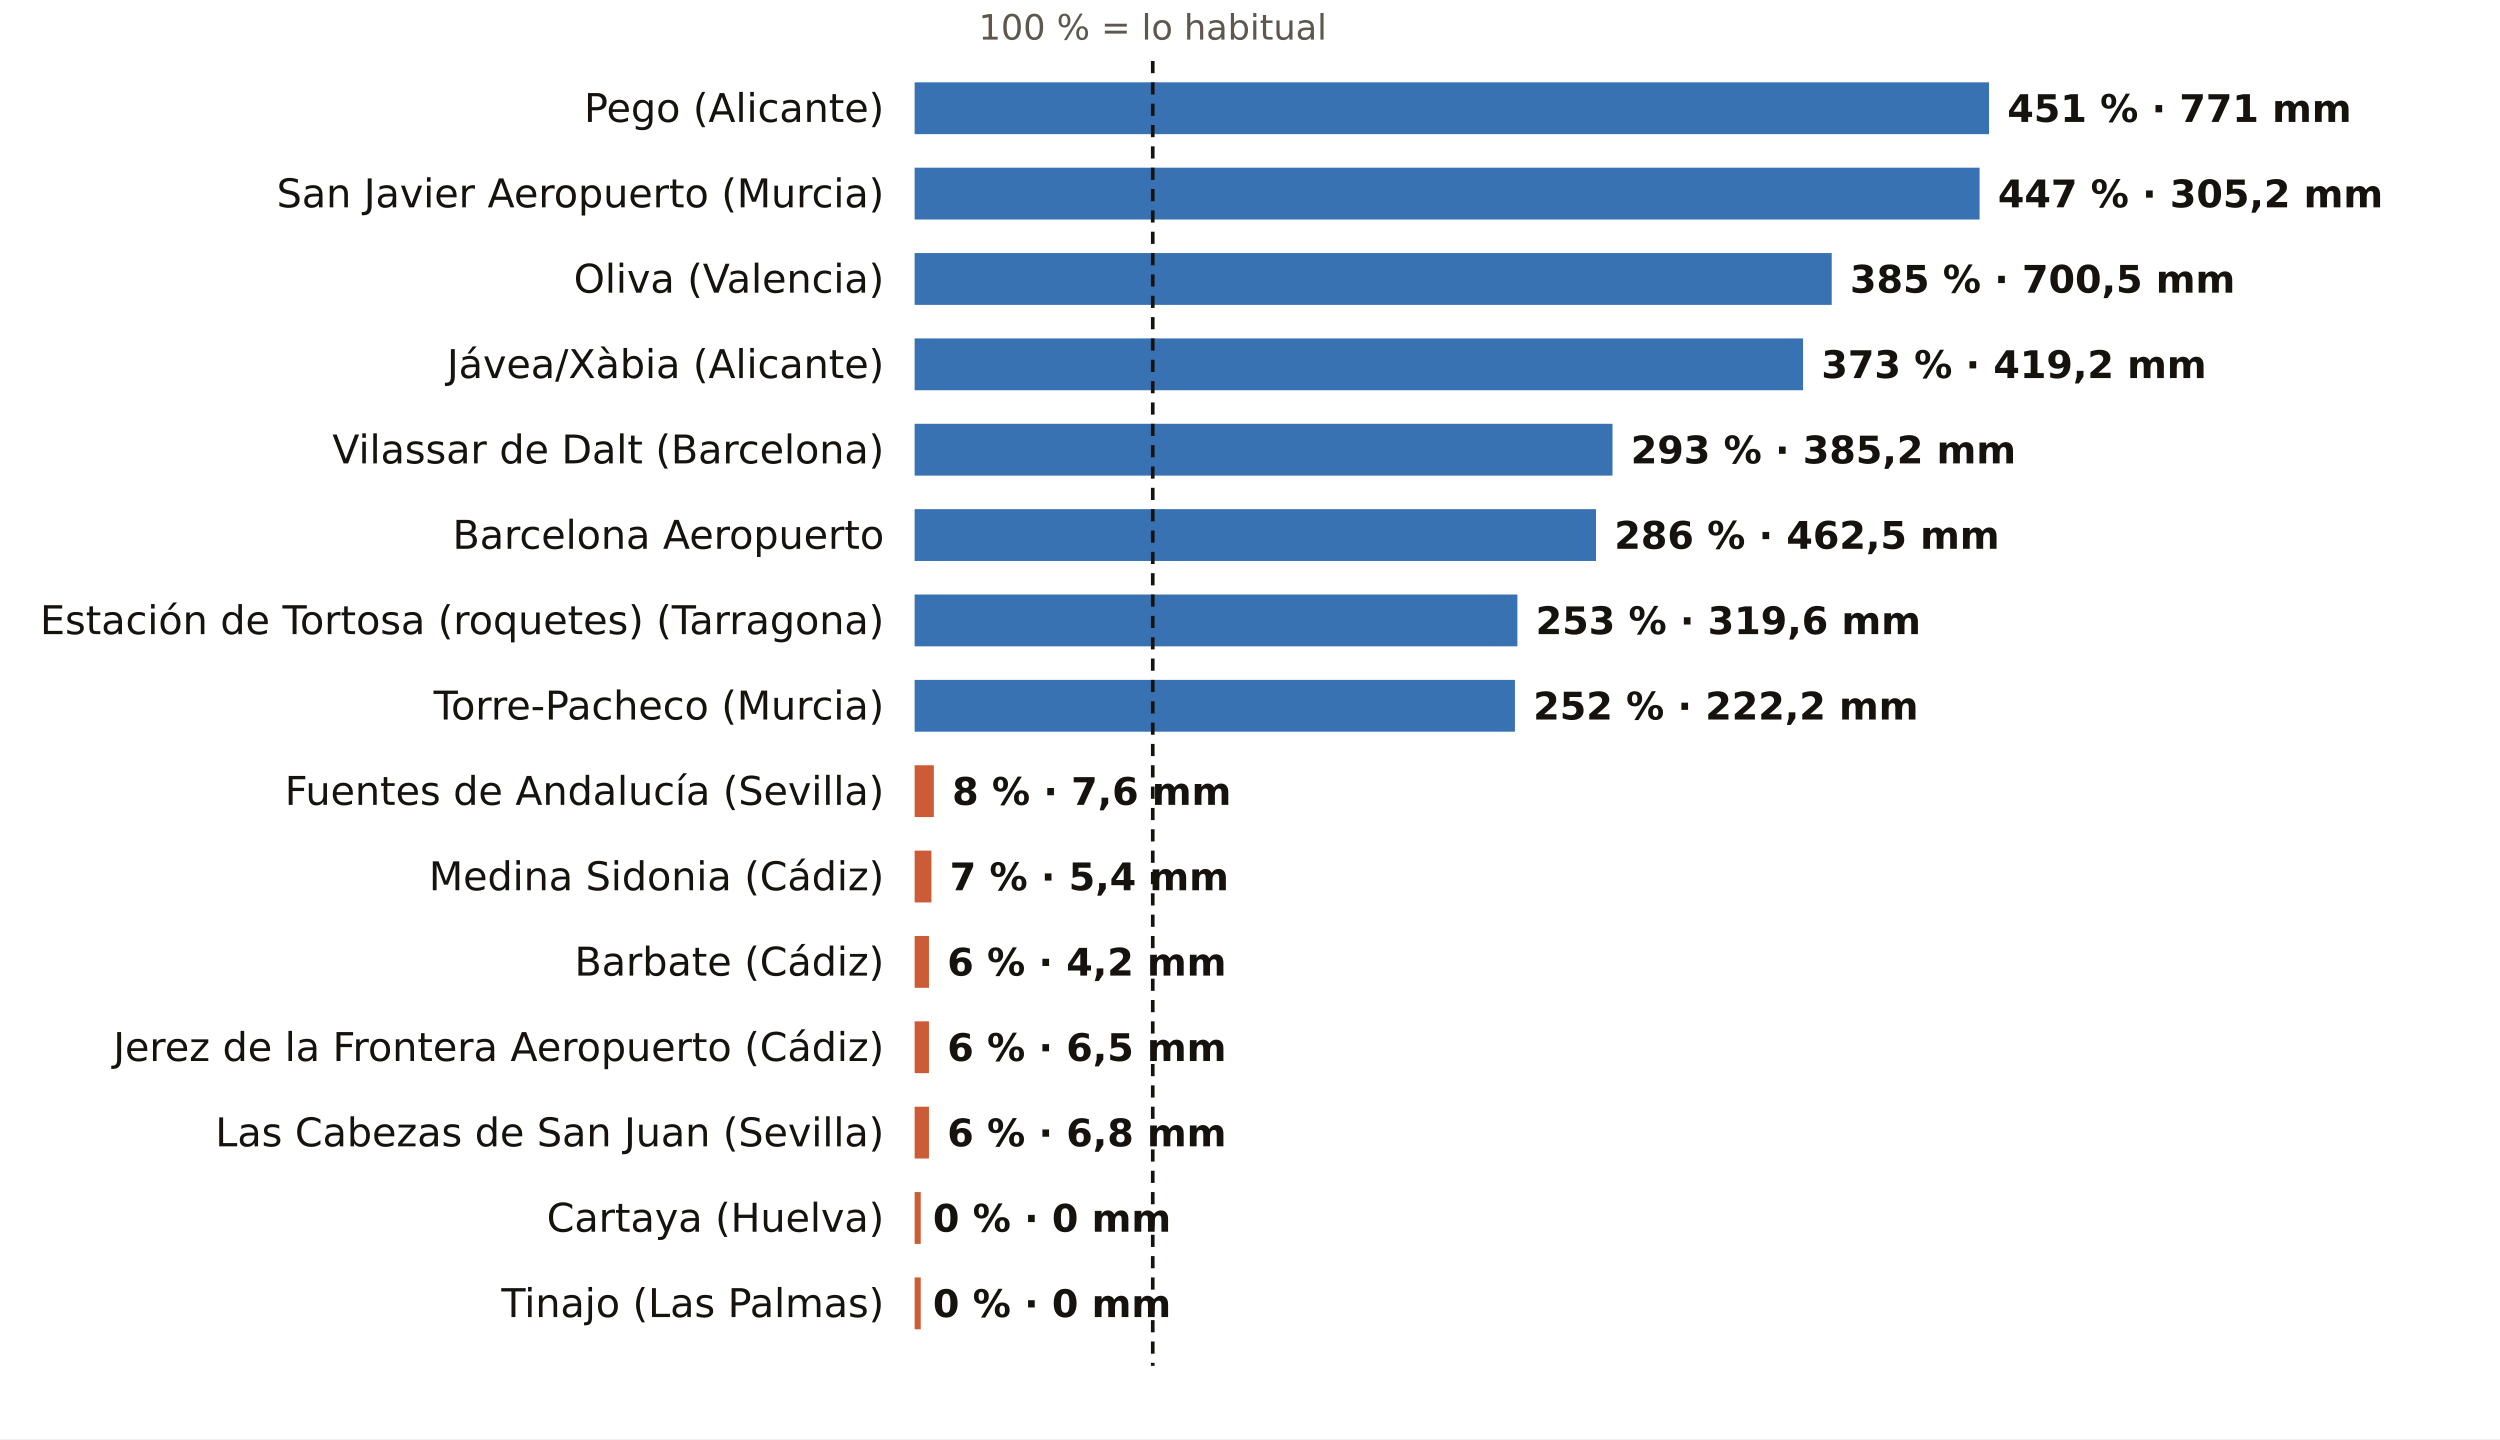
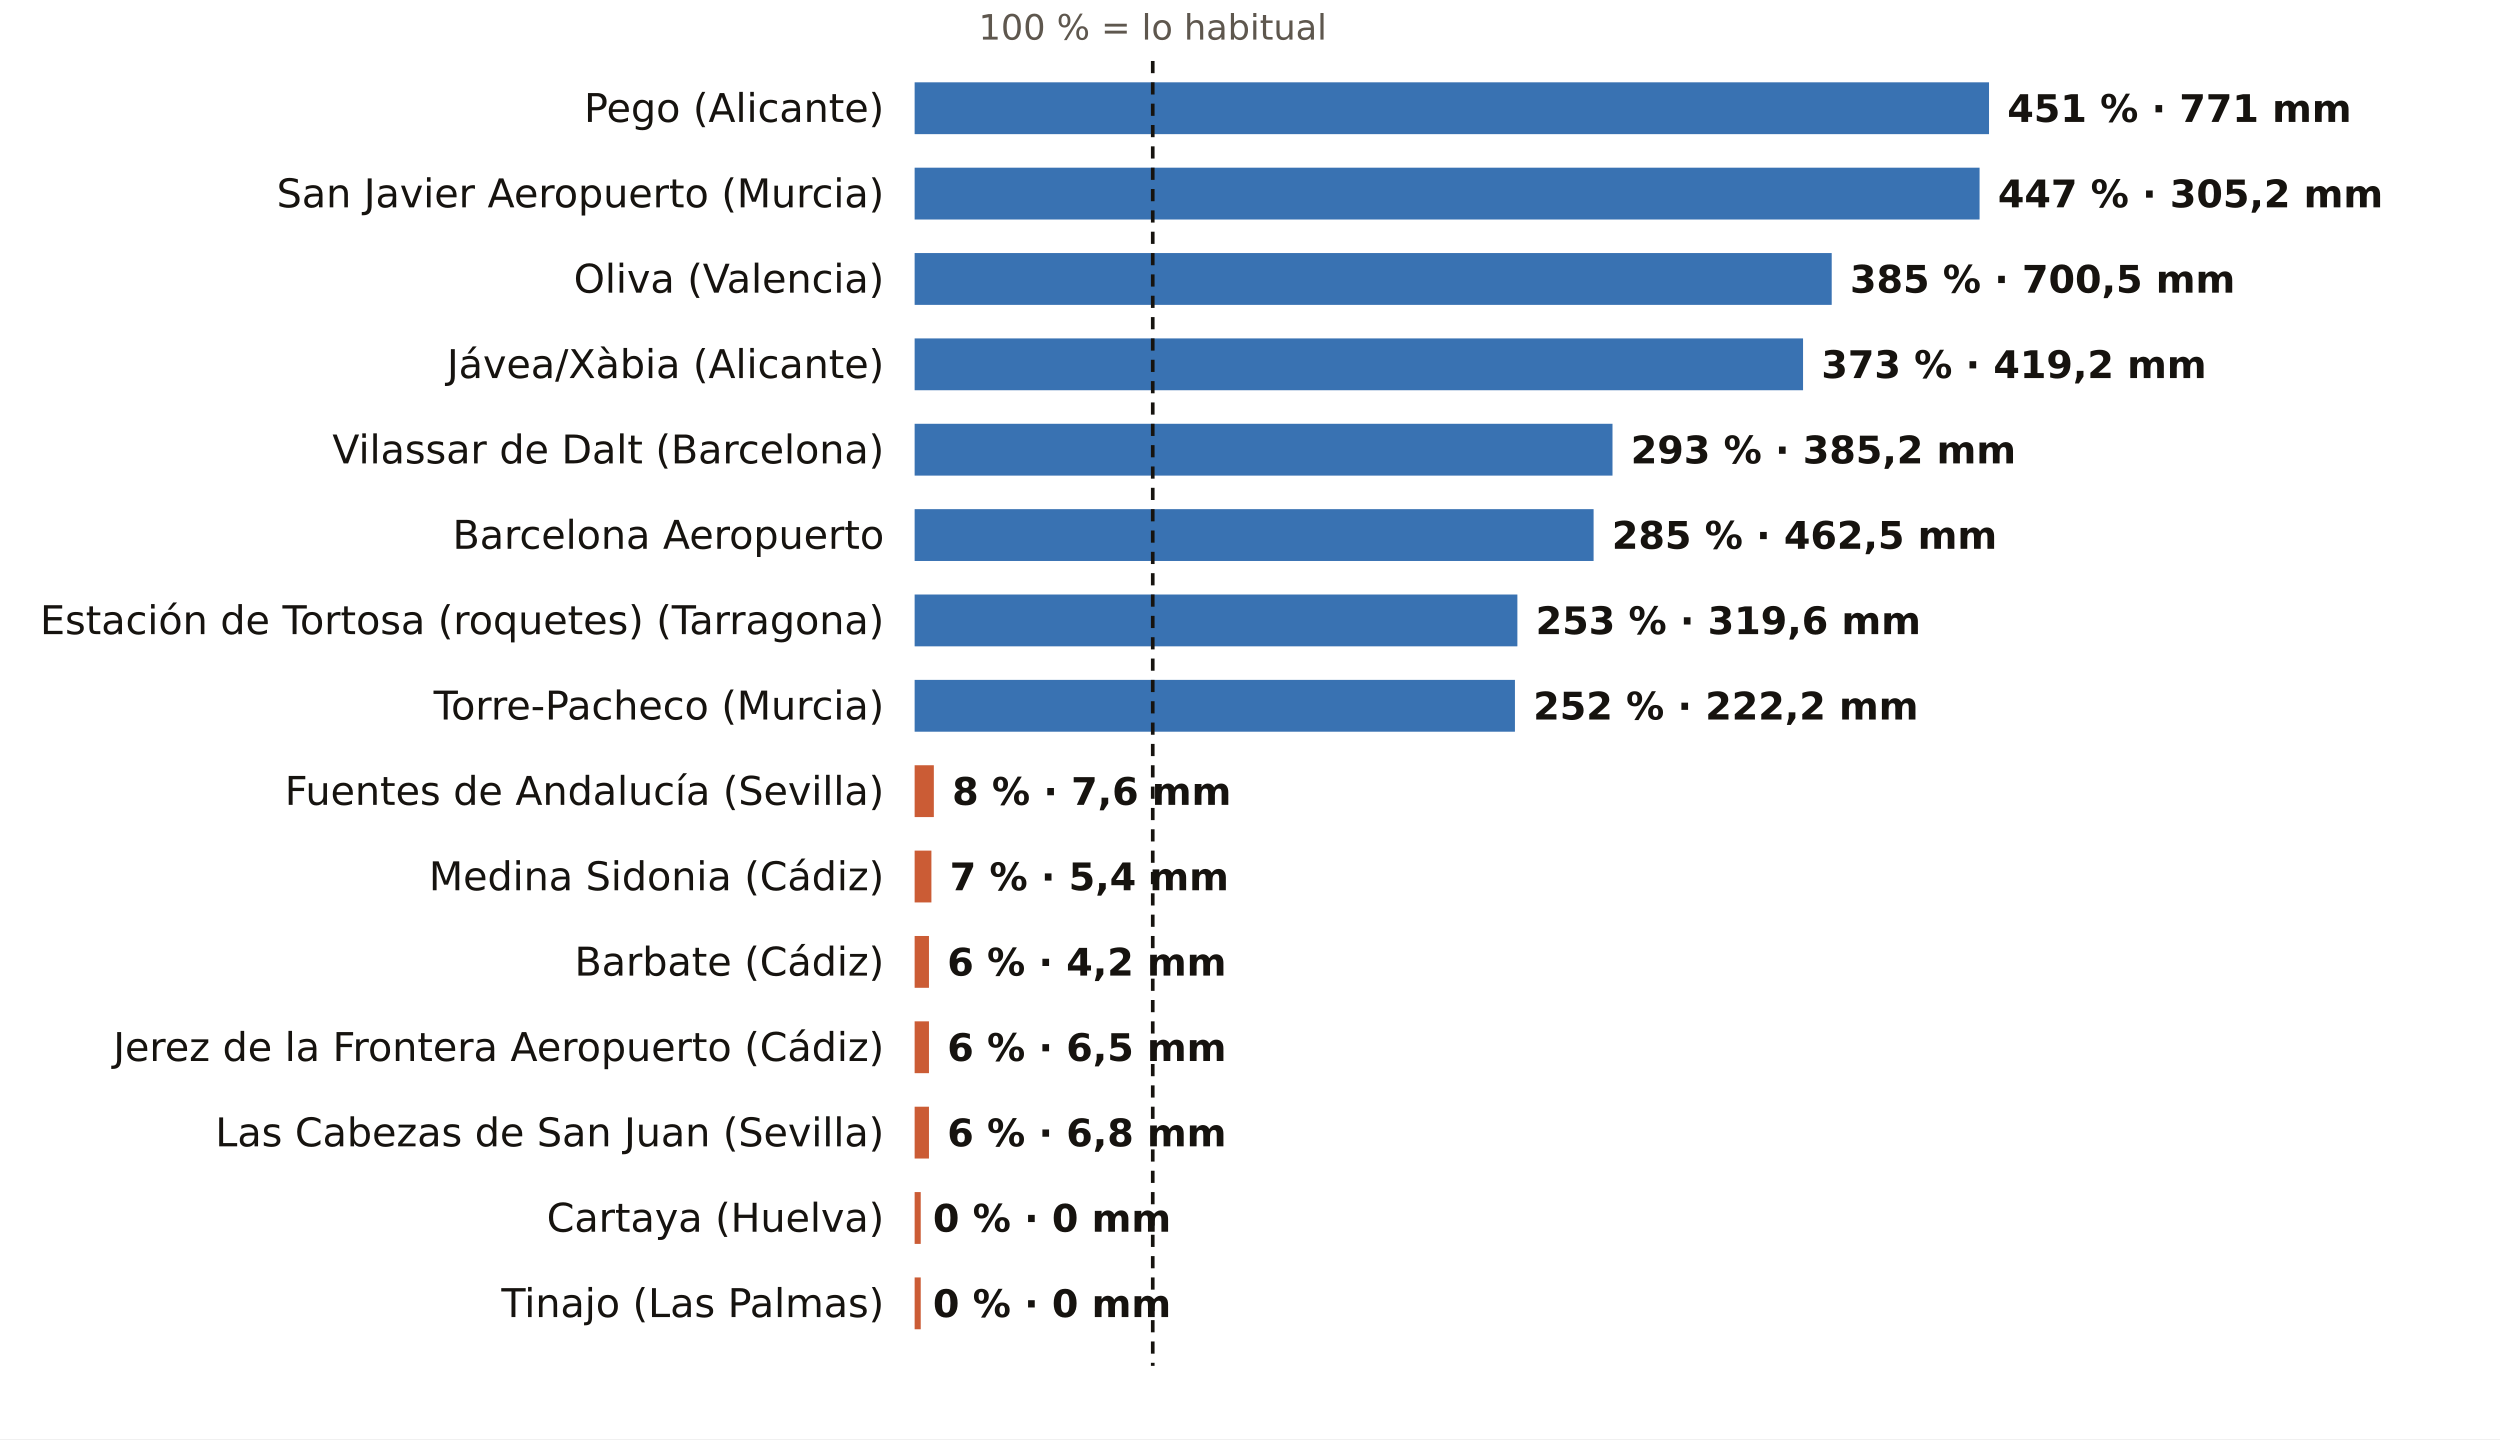
<svg xmlns="http://www.w3.org/2000/svg" viewBox="0 0 820 472" width="820" height="472" role="img" aria-label="El otoño, pluviómetro a pluviómetro: % de lo habitual">
  <rect width="820" height="472" fill="#FFFFFF" />
  <text x="378.1" y="13.0" font-size="11.5" fill="#5E574E" text-anchor="middle" font-weight="400" font-family="Public Sans, DejaVu Sans, Arial, sans-serif">100 % = lo habitual</text>
  <text x="290.0" y="40.0" font-size="13" fill="#16130F" text-anchor="end" font-weight="500" font-family="Public Sans, DejaVu Sans, Arial, sans-serif">Pego (Alicante)</text>
  <rect x="300" y="27" width="352.4" height="17" fill="#1F5FA8" opacity="0.88" />
  <text x="658.4" y="40.0" font-size="12.5" fill="#16130F" text-anchor="start" font-weight="600" font-family="Public Sans, DejaVu Sans, Arial, sans-serif">451 % · 771 mm</text>
  <text x="290.0" y="68.0" font-size="13" fill="#16130F" text-anchor="end" font-weight="500" font-family="Public Sans, DejaVu Sans, Arial, sans-serif">San Javier Aeropuerto (Murcia)</text>
  <rect x="300" y="55" width="349.3" height="17" fill="#1F5FA8" opacity="0.88" />
  <text x="655.3" y="68.0" font-size="12.5" fill="#16130F" text-anchor="start" font-weight="600" font-family="Public Sans, DejaVu Sans, Arial, sans-serif">447 % · 305,2 mm</text>
  <text x="290.0" y="96.0" font-size="13" fill="#16130F" text-anchor="end" font-weight="500" font-family="Public Sans, DejaVu Sans, Arial, sans-serif">Oliva (Valencia)</text>
  <rect x="300" y="83" width="300.8" height="17" fill="#1F5FA8" opacity="0.88" />
  <text x="606.8" y="96.0" font-size="12.5" fill="#16130F" text-anchor="start" font-weight="600" font-family="Public Sans, DejaVu Sans, Arial, sans-serif">385 % · 700,5 mm</text>
  <text x="290.0" y="124.0" font-size="13" fill="#16130F" text-anchor="end" font-weight="500" font-family="Public Sans, DejaVu Sans, Arial, sans-serif">Jávea/Xàbia (Alicante)</text>
  <rect x="300" y="111" width="291.4" height="17" fill="#1F5FA8" opacity="0.88" />
  <text x="597.4" y="124.0" font-size="12.5" fill="#16130F" text-anchor="start" font-weight="600" font-family="Public Sans, DejaVu Sans, Arial, sans-serif">373 % · 419,2 mm</text>
  <text x="290.0" y="152.0" font-size="13" fill="#16130F" text-anchor="end" font-weight="500" font-family="Public Sans, DejaVu Sans, Arial, sans-serif">Vilassar de Dalt (Barcelona)</text>
  <rect x="300" y="139" width="228.9" height="17" fill="#1F5FA8" opacity="0.88" />
  <text x="534.9" y="152.0" font-size="12.5" fill="#16130F" text-anchor="start" font-weight="600" font-family="Public Sans, DejaVu Sans, Arial, sans-serif">293 % · 385,2 mm</text>
  <text x="290.0" y="180.0" font-size="13" fill="#16130F" text-anchor="end" font-weight="500" font-family="Public Sans, DejaVu Sans, Arial, sans-serif">Barcelona Aeropuerto</text>
-   <rect x="300" y="167" width="223.5" height="17" fill="#1F5FA8" opacity="0.88" />
-   <text x="529.5" y="180.0" font-size="12.5" fill="#16130F" text-anchor="start" font-weight="600" font-family="Public Sans, DejaVu Sans, Arial, sans-serif">286 % · 462,5 mm</text>
+   <rect x="300" y="167" width="222.7" height="17" fill="#1F5FA8" opacity="0.88" />
+   <text x="528.7" y="180.0" font-size="12.5" fill="#16130F" text-anchor="start" font-weight="600" font-family="Public Sans, DejaVu Sans, Arial, sans-serif">285 % · 462,5 mm</text>
  <text x="290.0" y="208.0" font-size="13" fill="#16130F" text-anchor="end" font-weight="500" font-family="Public Sans, DejaVu Sans, Arial, sans-serif">Estación de Tortosa (roquetes) (Tarragona)</text>
  <rect x="300" y="195" width="197.7" height="17" fill="#1F5FA8" opacity="0.88" />
  <text x="503.7" y="208.0" font-size="12.5" fill="#16130F" text-anchor="start" font-weight="600" font-family="Public Sans, DejaVu Sans, Arial, sans-serif">253 % · 319,6 mm</text>
  <text x="290.0" y="236.0" font-size="13" fill="#16130F" text-anchor="end" font-weight="500" font-family="Public Sans, DejaVu Sans, Arial, sans-serif">Torre-Pacheco (Murcia)</text>
  <rect x="300" y="223" width="196.9" height="17" fill="#1F5FA8" opacity="0.88" />
  <text x="502.9" y="236.0" font-size="12.5" fill="#16130F" text-anchor="start" font-weight="600" font-family="Public Sans, DejaVu Sans, Arial, sans-serif">252 % · 222,2 mm</text>
  <text x="290.0" y="264.0" font-size="13" fill="#16130F" text-anchor="end" font-weight="500" font-family="Public Sans, DejaVu Sans, Arial, sans-serif">Fuentes de Andalucía (Sevilla)</text>
  <rect x="300" y="251" width="6.3" height="17" fill="#C4461A" opacity="0.88" />
  <text x="312.3" y="264.0" font-size="12.5" fill="#16130F" text-anchor="start" font-weight="600" font-family="Public Sans, DejaVu Sans, Arial, sans-serif">8 % · 7,6 mm</text>
  <text x="290.0" y="292.0" font-size="13" fill="#16130F" text-anchor="end" font-weight="500" font-family="Public Sans, DejaVu Sans, Arial, sans-serif">Medina Sidonia (Cádiz)</text>
  <rect x="300" y="279" width="5.5" height="17" fill="#C4461A" opacity="0.88" />
  <text x="311.5" y="292.0" font-size="12.5" fill="#16130F" text-anchor="start" font-weight="600" font-family="Public Sans, DejaVu Sans, Arial, sans-serif">7 % · 5,4 mm</text>
  <text x="290.0" y="320.0" font-size="13" fill="#16130F" text-anchor="end" font-weight="500" font-family="Public Sans, DejaVu Sans, Arial, sans-serif">Barbate (Cádiz)</text>
  <rect x="300" y="307" width="4.7" height="17" fill="#C4461A" opacity="0.88" />
  <text x="310.7" y="320.0" font-size="12.5" fill="#16130F" text-anchor="start" font-weight="600" font-family="Public Sans, DejaVu Sans, Arial, sans-serif">6 % · 4,2 mm</text>
  <text x="290.0" y="348.0" font-size="13" fill="#16130F" text-anchor="end" font-weight="500" font-family="Public Sans, DejaVu Sans, Arial, sans-serif">Jerez de la Frontera Aeropuerto (Cádiz)</text>
  <rect x="300" y="335" width="4.7" height="17" fill="#C4461A" opacity="0.88" />
  <text x="310.7" y="348.0" font-size="12.5" fill="#16130F" text-anchor="start" font-weight="600" font-family="Public Sans, DejaVu Sans, Arial, sans-serif">6 % · 6,5 mm</text>
  <text x="290.0" y="376.0" font-size="13" fill="#16130F" text-anchor="end" font-weight="500" font-family="Public Sans, DejaVu Sans, Arial, sans-serif">Las Cabezas de San Juan (Sevilla)</text>
  <rect x="300" y="363" width="4.7" height="17" fill="#C4461A" opacity="0.88" />
  <text x="310.7" y="376.0" font-size="12.5" fill="#16130F" text-anchor="start" font-weight="600" font-family="Public Sans, DejaVu Sans, Arial, sans-serif">6 % · 6,8 mm</text>
  <text x="290.0" y="404.0" font-size="13" fill="#16130F" text-anchor="end" font-weight="500" font-family="Public Sans, DejaVu Sans, Arial, sans-serif">Cartaya (Huelva)</text>
  <rect x="300" y="391" width="2.0" height="17" fill="#C4461A" opacity="0.88" />
  <text x="306.0" y="404.0" font-size="12.5" fill="#16130F" text-anchor="start" font-weight="600" font-family="Public Sans, DejaVu Sans, Arial, sans-serif">0 % · 0 mm</text>
  <text x="290.0" y="432.0" font-size="13" fill="#16130F" text-anchor="end" font-weight="500" font-family="Public Sans, DejaVu Sans, Arial, sans-serif">Tinajo (Las Palmas)</text>
  <rect x="300" y="419" width="2.0" height="17" fill="#C4461A" opacity="0.88" />
  <text x="306.0" y="432.0" font-size="12.5" fill="#16130F" text-anchor="start" font-weight="600" font-family="Public Sans, DejaVu Sans, Arial, sans-serif">0 % · 0 mm</text>
  <line x1="378.1" x2="378.1" y1="20" y2="448" stroke="#16130F" stroke-width="1.2" stroke-dasharray="4 3" />
</svg>
